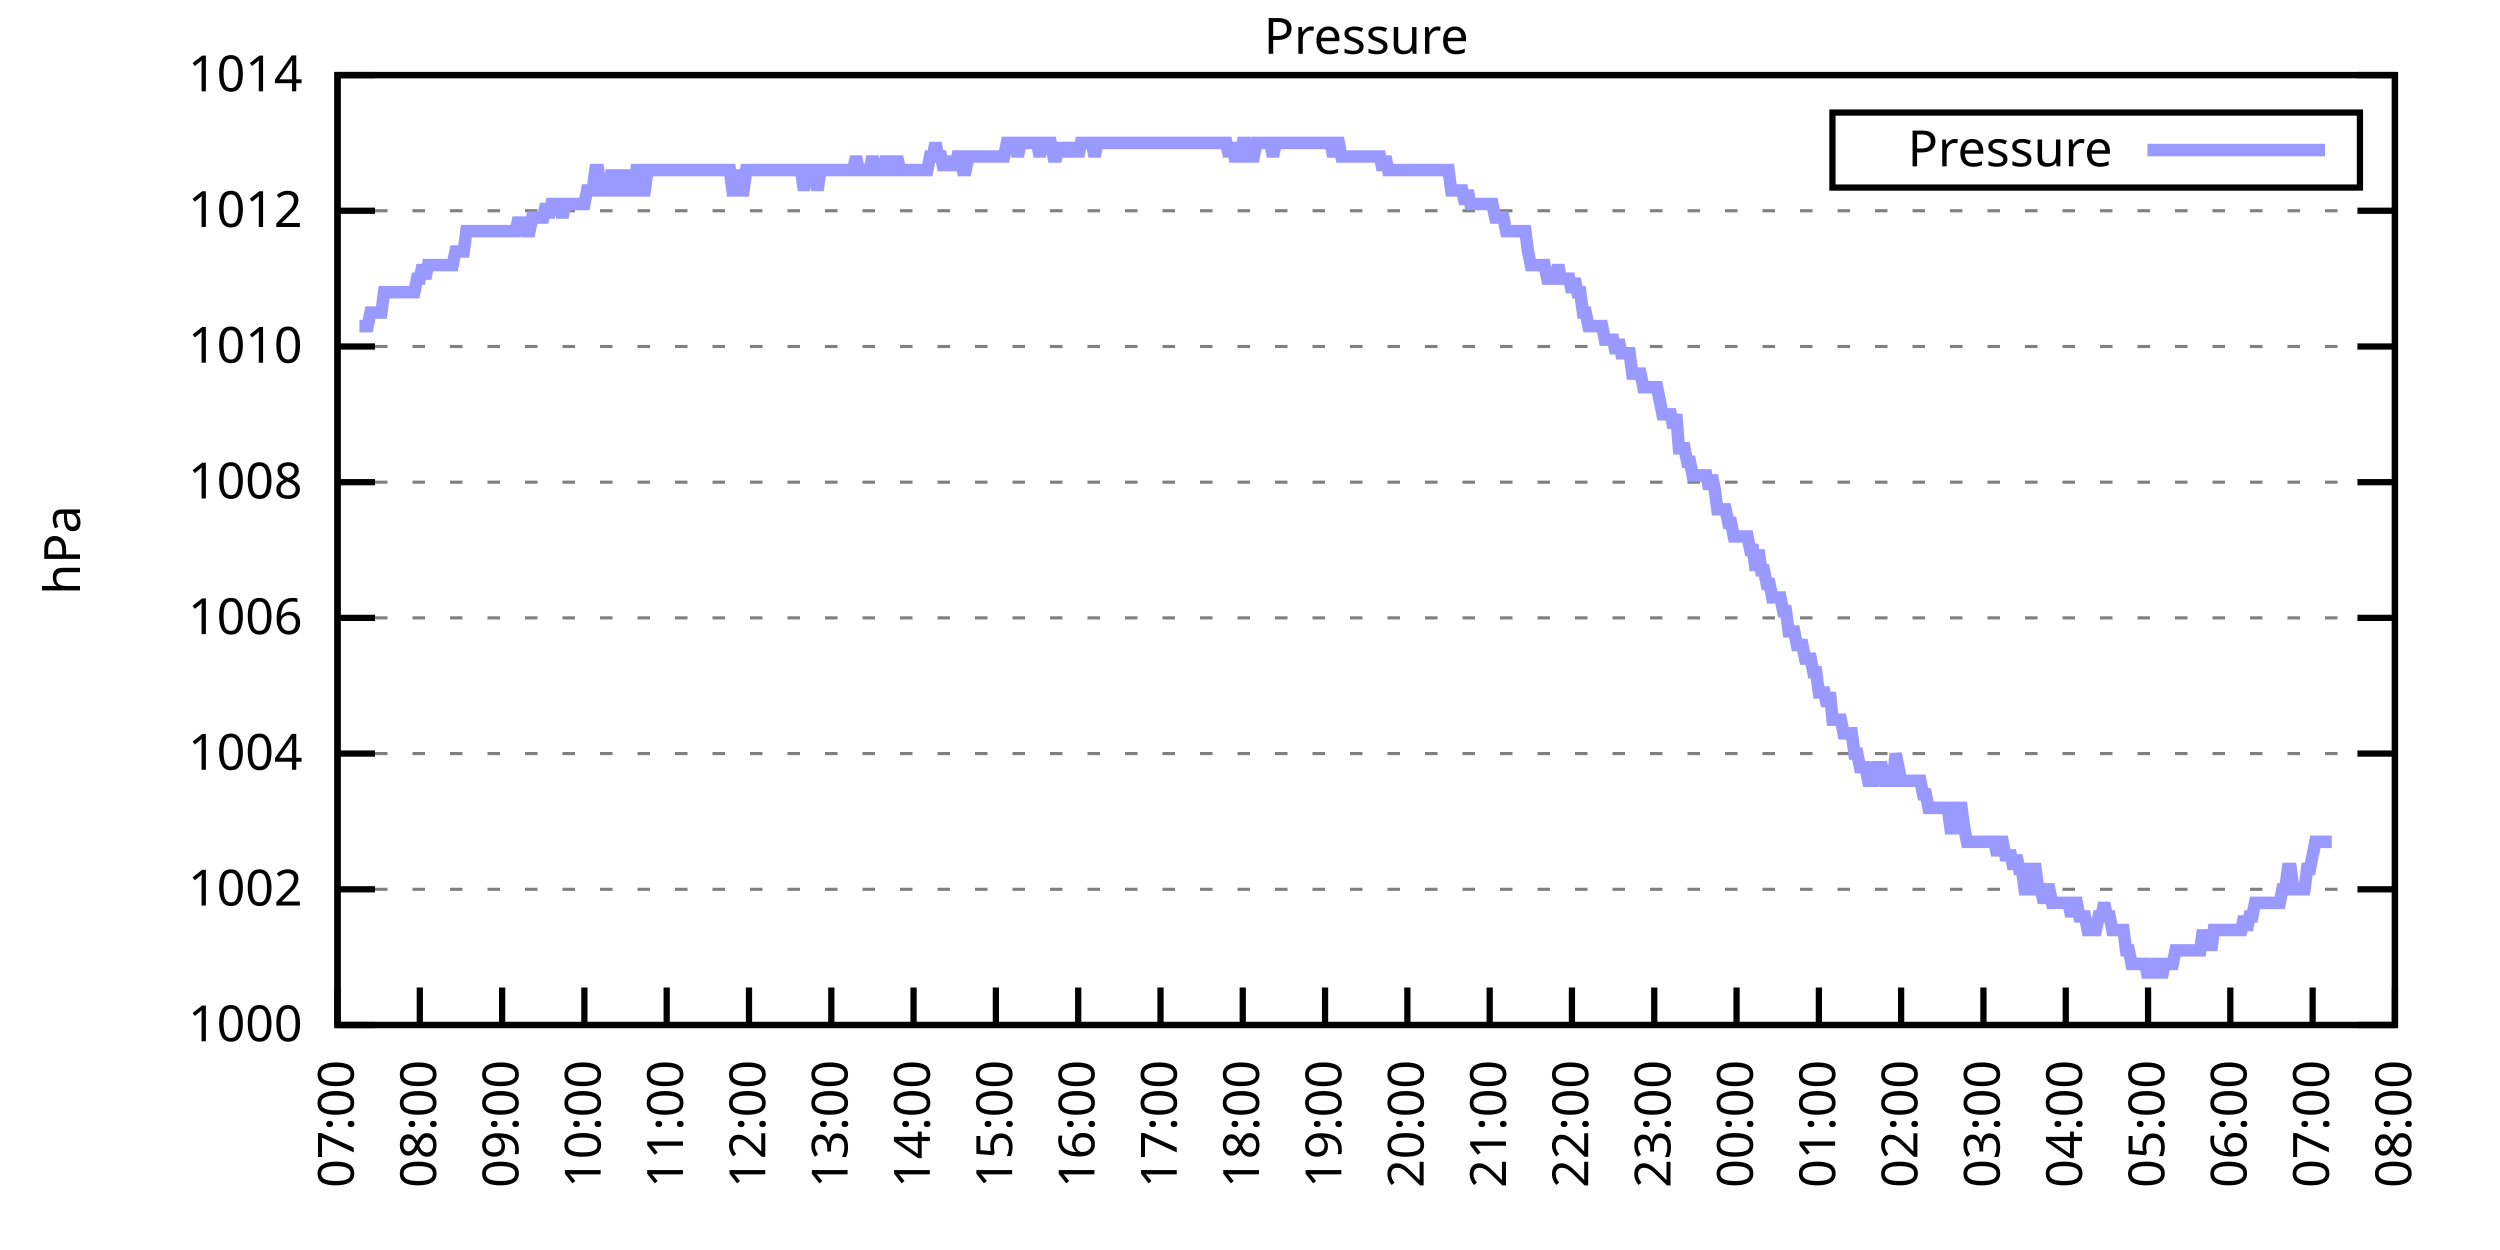
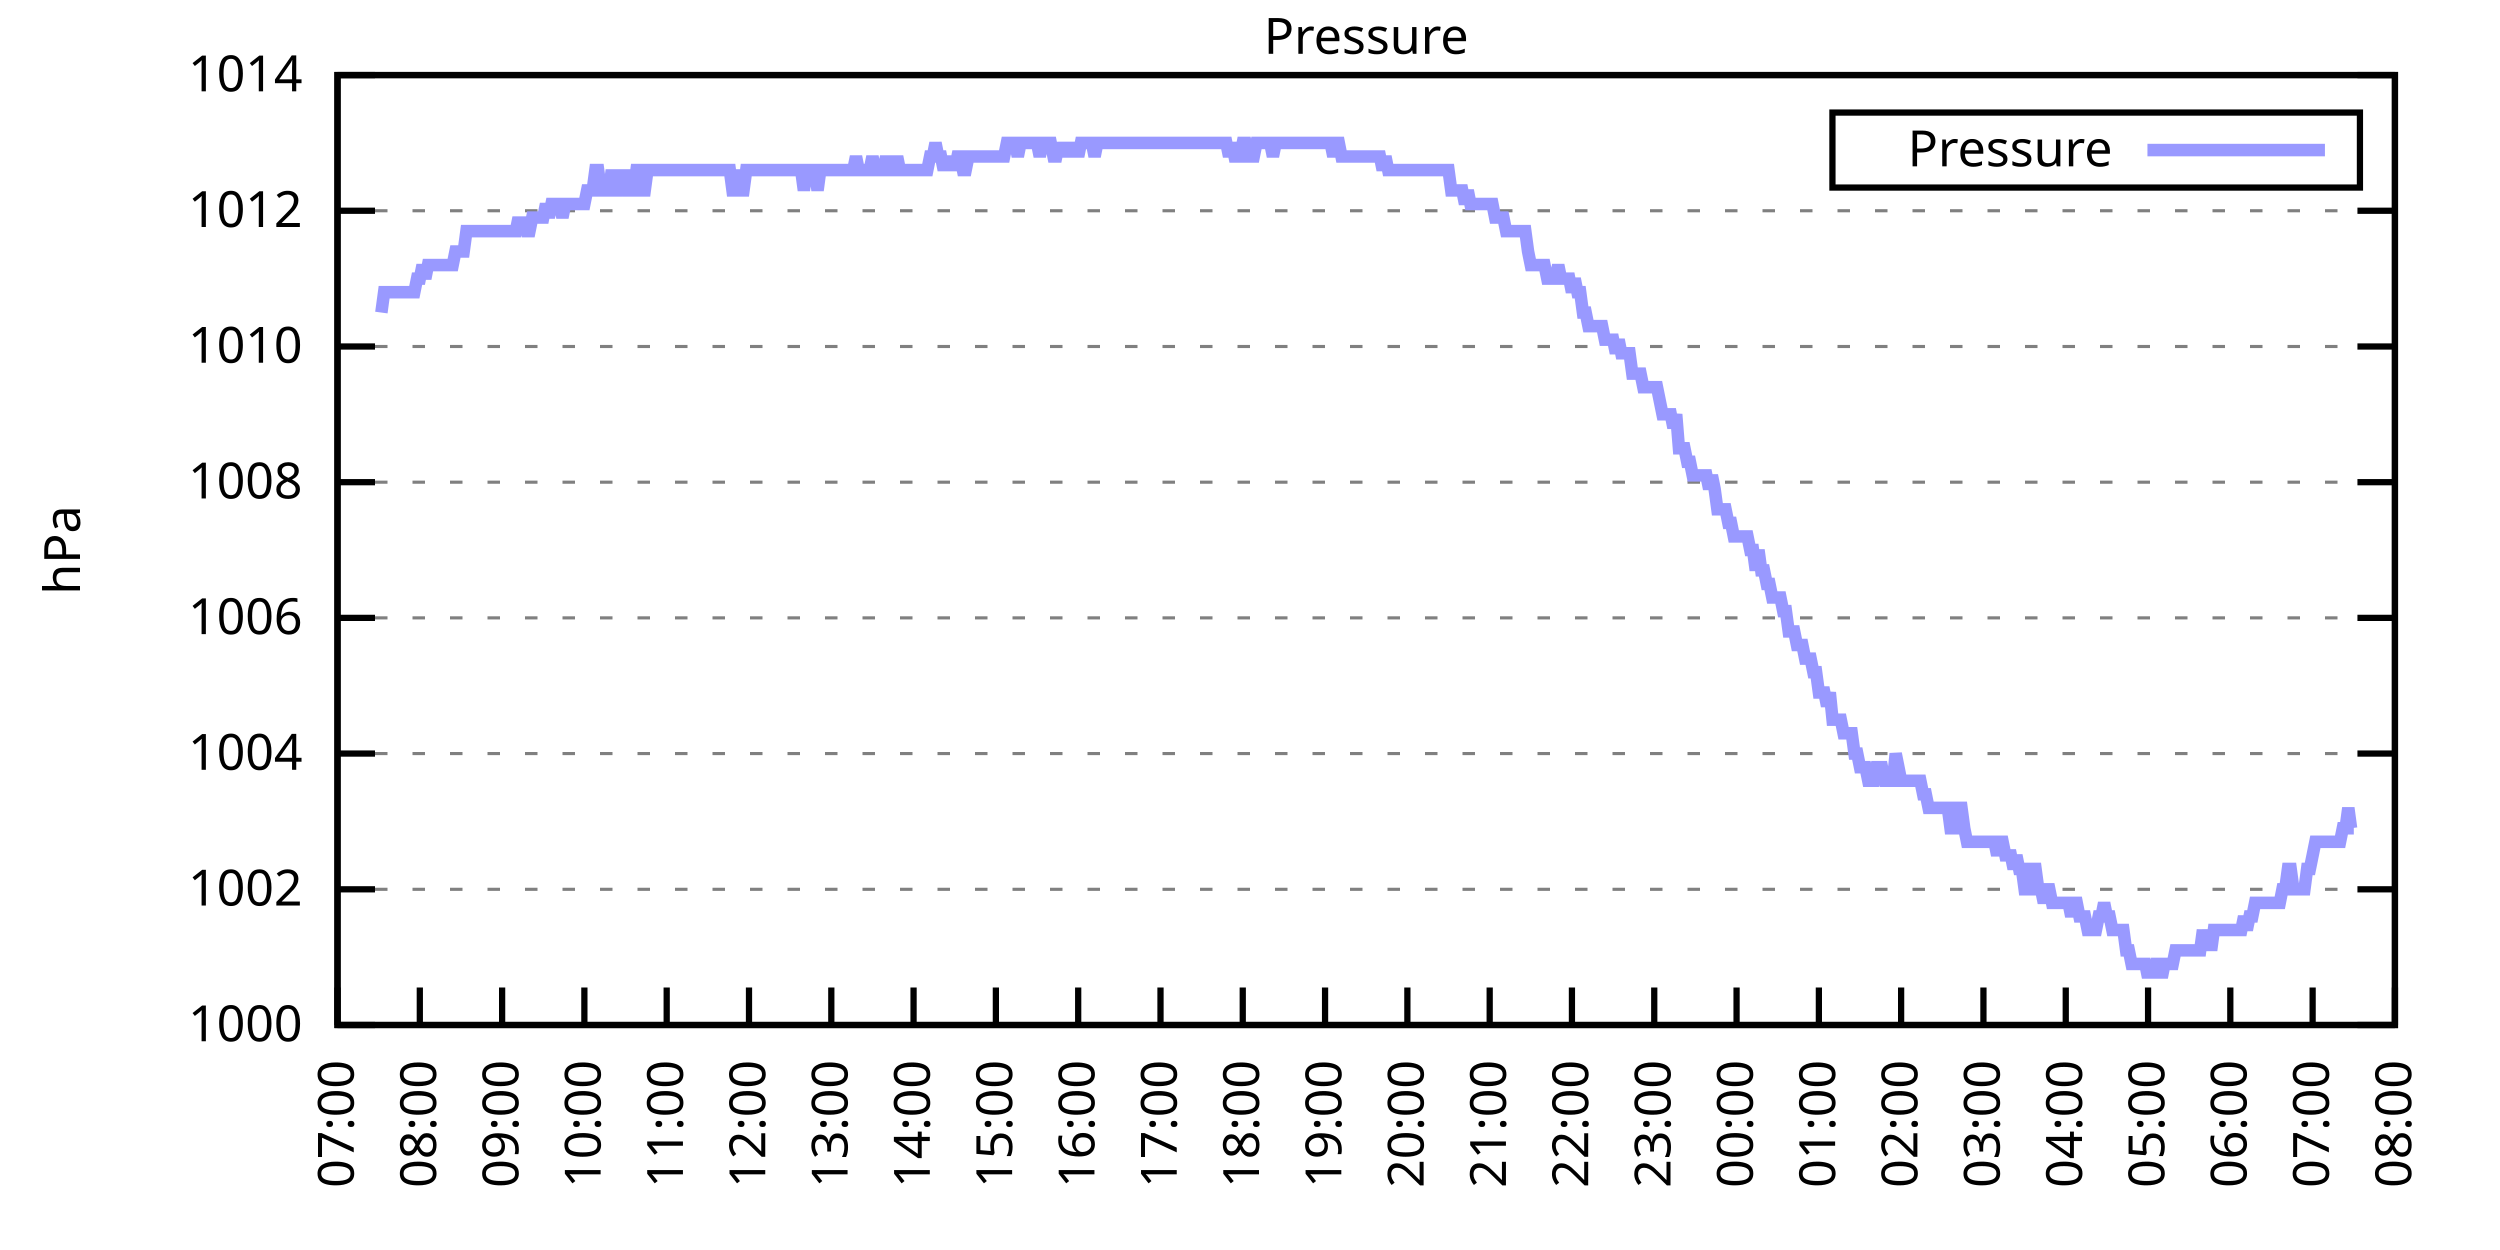
<svg xmlns="http://www.w3.org/2000/svg" xmlns:xlink="http://www.w3.org/1999/xlink" width="400" height="200" viewBox="0 0 400 200">
  <g id="gnuplot_canvas">
    <rect x="0" y="0" width="400" height="200" fill="none" />
    <defs>
      <circle id="gpDot" r="0.5" stroke-width="0.5" stroke="currentColor" />
      <path id="gpPt0" stroke-width="0.333" stroke="currentColor" d="M-1,0 h2 M0,-1 v2" />
      <path id="gpPt1" stroke-width="0.333" stroke="currentColor" d="M-1,-1 L1,1 M1,-1 L-1,1" />
      <path id="gpPt2" stroke-width="0.333" stroke="currentColor" d="M-1,0 L1,0 M0,-1 L0,1 M-1,-1 L1,1 M-1,1 L1,-1" />
      <rect id="gpPt3" stroke-width="0.333" stroke="currentColor" x="-1" y="-1" width="2" height="2" />
      <rect id="gpPt4" stroke-width="0.333" stroke="currentColor" fill="currentColor" x="-1" y="-1" width="2" height="2" />
      <circle id="gpPt5" stroke-width="0.333" stroke="currentColor" cx="0" cy="0" r="1" />
      <use xlink:href="#gpPt5" id="gpPt6" fill="currentColor" stroke="none" />
      <path id="gpPt7" stroke-width="0.333" stroke="currentColor" d="M0,-1.33 L-1.33,0.67 L1.33,0.67 z" />
      <use xlink:href="#gpPt7" id="gpPt8" fill="currentColor" stroke="none" />
      <use xlink:href="#gpPt7" id="gpPt9" stroke="currentColor" transform="rotate(180)" />
      <use xlink:href="#gpPt9" id="gpPt10" fill="currentColor" stroke="none" />
      <use xlink:href="#gpPt3" id="gpPt11" stroke="currentColor" transform="rotate(45)" />
      <use xlink:href="#gpPt11" id="gpPt12" fill="currentColor" stroke="none" />
      <path id="gpPt13" stroke-width="0.333" stroke="currentColor" d="M0,1.330 L1.265,0.411 L0.782,-1.067 L-0.782,-1.076 L-1.265,0.411 z" />
      <use xlink:href="#gpPt13" id="gpPt14" fill="currentColor" stroke="none" />
      <filter id="textbox" filterUnits="objectBoundingBox" x="0" y="0" height="1" width="1">
        <feFlood flood-color="white" flood-opacity="1" result="bgnd" />
        <feComposite in="SourceGraphic" in2="bgnd" operator="atop" />
      </filter>
      <filter id="greybox" filterUnits="objectBoundingBox" x="0" y="0" height="1" width="1">
        <feFlood flood-color="lightgrey" flood-opacity="1" result="grey" />
        <feComposite in="SourceGraphic" in2="grey" operator="atop" />
      </filter>
    </defs>
    <g fill="none" color="white" stroke="currentColor" stroke-width="1.00" stroke-linecap="butt" stroke-linejoin="miter">
</g>
    <g fill="none" color="black" stroke="currentColor" stroke-width="1.00" stroke-linecap="butt" stroke-linejoin="miter">
      <g stroke="none" shape-rendering="crispEdges">
        <polygon fill="rgb(255, 255, 255)" points="54.00,164.00 383.18,164.00 383.18,12.02 54.00,12.02 " />
      </g>
    </g>
    <g fill="none" color="black" stroke="currentColor" stroke-width="1.00" stroke-linecap="butt" stroke-linejoin="miter">
</g>
    <g fill="none" color="black" stroke="black" stroke-width="0.50" stroke-linecap="butt" stroke-linejoin="miter">
</g>
    <g fill="none" color="gray" stroke="currentColor" stroke-width="0.50" stroke-linecap="butt" stroke-linejoin="miter">
      <path stroke="gray" stroke-dasharray="2,4" class="gridline" d="M54.00,164.00 L383.19,164.00  " />
    </g>
    <g fill="none" color="gray" stroke="gray" stroke-width="1.00" stroke-linecap="butt" stroke-linejoin="miter">
</g>
    <g fill="none" color="black" stroke="currentColor" stroke-width="1.00" stroke-linecap="butt" stroke-linejoin="miter">
      <path stroke="black" d="M54.00,164.00 L60.00,164.00 M383.19,164.00 L377.19,164.00  " />
      <g transform="translate(48.40,166.60)" stroke="none" fill="black" font-family="Sans" font-size="8.00" text-anchor="end">
        <text>
          <tspan font-family="Sans"> 1000</tspan>
        </text>
      </g>
    </g>
    <g fill="none" color="black" stroke="currentColor" stroke-width="1.00" stroke-linecap="butt" stroke-linejoin="miter">
</g>
    <g fill="none" color="black" stroke="black" stroke-width="0.50" stroke-linecap="butt" stroke-linejoin="miter">
</g>
    <g fill="none" color="gray" stroke="currentColor" stroke-width="0.50" stroke-linecap="butt" stroke-linejoin="miter">
      <path stroke="gray" stroke-dasharray="2,4" class="gridline" d="M54.00,142.29 L383.19,142.29  " />
    </g>
    <g fill="none" color="gray" stroke="gray" stroke-width="1.00" stroke-linecap="butt" stroke-linejoin="miter">
</g>
    <g fill="none" color="black" stroke="currentColor" stroke-width="1.00" stroke-linecap="butt" stroke-linejoin="miter">
      <path stroke="black" d="M54.00,142.29 L60.00,142.29 M383.19,142.29 L377.19,142.29  " />
      <g transform="translate(48.40,144.89)" stroke="none" fill="black" font-family="Sans" font-size="8.00" text-anchor="end">
        <text>
          <tspan font-family="Sans"> 1002</tspan>
        </text>
      </g>
    </g>
    <g fill="none" color="black" stroke="currentColor" stroke-width="1.00" stroke-linecap="butt" stroke-linejoin="miter">
</g>
    <g fill="none" color="black" stroke="black" stroke-width="0.50" stroke-linecap="butt" stroke-linejoin="miter">
</g>
    <g fill="none" color="gray" stroke="currentColor" stroke-width="0.50" stroke-linecap="butt" stroke-linejoin="miter">
      <path stroke="gray" stroke-dasharray="2,4" class="gridline" d="M54.00,120.57 L383.19,120.57  " />
    </g>
    <g fill="none" color="gray" stroke="gray" stroke-width="1.00" stroke-linecap="butt" stroke-linejoin="miter">
</g>
    <g fill="none" color="black" stroke="currentColor" stroke-width="1.00" stroke-linecap="butt" stroke-linejoin="miter">
      <path stroke="black" d="M54.00,120.57 L60.00,120.57 M383.19,120.57 L377.19,120.57  " />
      <g transform="translate(48.40,123.17)" stroke="none" fill="black" font-family="Sans" font-size="8.00" text-anchor="end">
        <text>
          <tspan font-family="Sans"> 1004</tspan>
        </text>
      </g>
    </g>
    <g fill="none" color="black" stroke="currentColor" stroke-width="1.00" stroke-linecap="butt" stroke-linejoin="miter">
</g>
    <g fill="none" color="black" stroke="black" stroke-width="0.50" stroke-linecap="butt" stroke-linejoin="miter">
</g>
    <g fill="none" color="gray" stroke="currentColor" stroke-width="0.50" stroke-linecap="butt" stroke-linejoin="miter">
      <path stroke="gray" stroke-dasharray="2,4" class="gridline" d="M54.00,98.86 L383.19,98.86  " />
    </g>
    <g fill="none" color="gray" stroke="gray" stroke-width="1.00" stroke-linecap="butt" stroke-linejoin="miter">
</g>
    <g fill="none" color="black" stroke="currentColor" stroke-width="1.00" stroke-linecap="butt" stroke-linejoin="miter">
      <path stroke="black" d="M54.00,98.86 L60.00,98.86 M383.19,98.86 L377.19,98.86  " />
      <g transform="translate(48.40,101.46)" stroke="none" fill="black" font-family="Sans" font-size="8.00" text-anchor="end">
        <text>
          <tspan font-family="Sans"> 1006</tspan>
        </text>
      </g>
    </g>
    <g fill="none" color="black" stroke="currentColor" stroke-width="1.00" stroke-linecap="butt" stroke-linejoin="miter">
</g>
    <g fill="none" color="black" stroke="black" stroke-width="0.50" stroke-linecap="butt" stroke-linejoin="miter">
</g>
    <g fill="none" color="gray" stroke="currentColor" stroke-width="0.50" stroke-linecap="butt" stroke-linejoin="miter">
      <path stroke="gray" stroke-dasharray="2,4" class="gridline" d="M54.00,77.15 L383.19,77.15  " />
    </g>
    <g fill="none" color="gray" stroke="gray" stroke-width="1.00" stroke-linecap="butt" stroke-linejoin="miter">
</g>
    <g fill="none" color="black" stroke="currentColor" stroke-width="1.00" stroke-linecap="butt" stroke-linejoin="miter">
      <path stroke="black" d="M54.00,77.15 L60.00,77.15 M383.19,77.15 L377.19,77.15  " />
      <g transform="translate(48.40,79.75)" stroke="none" fill="black" font-family="Sans" font-size="8.00" text-anchor="end">
        <text>
          <tspan font-family="Sans"> 1008</tspan>
        </text>
      </g>
    </g>
    <g fill="none" color="black" stroke="currentColor" stroke-width="1.00" stroke-linecap="butt" stroke-linejoin="miter">
</g>
    <g fill="none" color="black" stroke="black" stroke-width="0.50" stroke-linecap="butt" stroke-linejoin="miter">
</g>
    <g fill="none" color="gray" stroke="currentColor" stroke-width="0.50" stroke-linecap="butt" stroke-linejoin="miter">
      <path stroke="gray" stroke-dasharray="2,4" class="gridline" d="M54.00,55.44 L383.19,55.44  " />
    </g>
    <g fill="none" color="gray" stroke="gray" stroke-width="1.00" stroke-linecap="butt" stroke-linejoin="miter">
</g>
    <g fill="none" color="black" stroke="currentColor" stroke-width="1.00" stroke-linecap="butt" stroke-linejoin="miter">
      <path stroke="black" d="M54.00,55.44 L60.00,55.44 M383.19,55.44 L377.19,55.44  " />
      <g transform="translate(48.40,58.04)" stroke="none" fill="black" font-family="Sans" font-size="8.00" text-anchor="end">
        <text>
          <tspan font-family="Sans"> 1010</tspan>
        </text>
      </g>
    </g>
    <g fill="none" color="black" stroke="currentColor" stroke-width="1.00" stroke-linecap="butt" stroke-linejoin="miter">
</g>
    <g fill="none" color="black" stroke="black" stroke-width="0.50" stroke-linecap="butt" stroke-linejoin="miter">
</g>
    <g fill="none" color="gray" stroke="currentColor" stroke-width="0.50" stroke-linecap="butt" stroke-linejoin="miter">
      <path stroke="gray" stroke-dasharray="2,4" class="gridline" d="M54.00,33.72 L383.19,33.72  " />
    </g>
    <g fill="none" color="gray" stroke="gray" stroke-width="1.00" stroke-linecap="butt" stroke-linejoin="miter">
</g>
    <g fill="none" color="black" stroke="currentColor" stroke-width="1.00" stroke-linecap="butt" stroke-linejoin="miter">
      <path stroke="black" d="M54.00,33.72 L60.00,33.72 M383.19,33.72 L377.19,33.72  " />
      <g transform="translate(48.40,36.32)" stroke="none" fill="black" font-family="Sans" font-size="8.00" text-anchor="end">
        <text>
          <tspan font-family="Sans"> 1012</tspan>
        </text>
      </g>
    </g>
    <g fill="none" color="black" stroke="currentColor" stroke-width="1.00" stroke-linecap="butt" stroke-linejoin="miter">
</g>
    <g fill="none" color="black" stroke="black" stroke-width="0.50" stroke-linecap="butt" stroke-linejoin="miter">
</g>
    <g fill="none" color="gray" stroke="currentColor" stroke-width="0.50" stroke-linecap="butt" stroke-linejoin="miter">
      <path stroke="gray" stroke-dasharray="2,4" class="gridline" d="M54.00,12.01 L383.19,12.01  " />
    </g>
    <g fill="none" color="gray" stroke="gray" stroke-width="1.00" stroke-linecap="butt" stroke-linejoin="miter">
</g>
    <g fill="none" color="black" stroke="currentColor" stroke-width="1.00" stroke-linecap="butt" stroke-linejoin="miter">
      <path stroke="black" d="M54.00,12.01 L60.00,12.01 M383.19,12.01 L377.19,12.01  " />
      <g transform="translate(48.40,14.61)" stroke="none" fill="black" font-family="Sans" font-size="8.00" text-anchor="end">
        <text>
          <tspan font-family="Sans"> 1014</tspan>
        </text>
      </g>
    </g>
    <g fill="none" color="black" stroke="currentColor" stroke-width="1.00" stroke-linecap="butt" stroke-linejoin="miter">
      <path stroke="black" d="M54.00,164.00 L54.00,158.00  " />
      <g transform="translate(56.60,169.60) rotate(270.00)" stroke="none" fill="black" font-family="Sans" font-size="8.00" text-anchor="end">
        <text>
          <tspan font-family="Sans">07:00</tspan>
        </text>
      </g>
    </g>
    <g fill="none" color="black" stroke="currentColor" stroke-width="1.00" stroke-linecap="butt" stroke-linejoin="miter">
      <path stroke="black" d="M67.17,164.00 L67.17,158.00  " />
      <g transform="translate(69.77,169.60) rotate(270.00)" stroke="none" fill="black" font-family="Sans" font-size="8.00" text-anchor="end">
        <text>
          <tspan font-family="Sans">08:00</tspan>
        </text>
      </g>
    </g>
    <g fill="none" color="black" stroke="currentColor" stroke-width="1.00" stroke-linecap="butt" stroke-linejoin="miter">
      <path stroke="black" d="M80.34,164.00 L80.34,158.00  " />
      <g transform="translate(82.94,169.60) rotate(270.00)" stroke="none" fill="black" font-family="Sans" font-size="8.00" text-anchor="end">
        <text>
          <tspan font-family="Sans">09:00</tspan>
        </text>
      </g>
    </g>
    <g fill="none" color="black" stroke="currentColor" stroke-width="1.00" stroke-linecap="butt" stroke-linejoin="miter">
      <path stroke="black" d="M93.50,164.00 L93.50,158.00  " />
      <g transform="translate(96.10,169.60) rotate(270.00)" stroke="none" fill="black" font-family="Sans" font-size="8.00" text-anchor="end">
        <text>
          <tspan font-family="Sans">10:00</tspan>
        </text>
      </g>
    </g>
    <g fill="none" color="black" stroke="currentColor" stroke-width="1.00" stroke-linecap="butt" stroke-linejoin="miter">
      <path stroke="black" d="M106.67,164.00 L106.67,158.00  " />
      <g transform="translate(109.27,169.60) rotate(270.00)" stroke="none" fill="black" font-family="Sans" font-size="8.00" text-anchor="end">
        <text>
          <tspan font-family="Sans">11:00</tspan>
        </text>
      </g>
    </g>
    <g fill="none" color="black" stroke="currentColor" stroke-width="1.00" stroke-linecap="butt" stroke-linejoin="miter">
      <path stroke="black" d="M119.84,164.00 L119.84,158.00  " />
      <g transform="translate(122.44,169.60) rotate(270.00)" stroke="none" fill="black" font-family="Sans" font-size="8.00" text-anchor="end">
        <text>
          <tspan font-family="Sans">12:00</tspan>
        </text>
      </g>
    </g>
    <g fill="none" color="black" stroke="currentColor" stroke-width="1.00" stroke-linecap="butt" stroke-linejoin="miter">
      <path stroke="black" d="M133.01,164.00 L133.01,158.00  " />
      <g transform="translate(135.61,169.60) rotate(270.00)" stroke="none" fill="black" font-family="Sans" font-size="8.00" text-anchor="end">
        <text>
          <tspan font-family="Sans">13:00</tspan>
        </text>
      </g>
    </g>
    <g fill="none" color="black" stroke="currentColor" stroke-width="1.00" stroke-linecap="butt" stroke-linejoin="miter">
      <path stroke="black" d="M146.17,164.00 L146.17,158.00  " />
      <g transform="translate(148.77,169.60) rotate(270.00)" stroke="none" fill="black" font-family="Sans" font-size="8.00" text-anchor="end">
        <text>
          <tspan font-family="Sans">14:00</tspan>
        </text>
      </g>
    </g>
    <g fill="none" color="black" stroke="currentColor" stroke-width="1.00" stroke-linecap="butt" stroke-linejoin="miter">
      <path stroke="black" d="M159.34,164.00 L159.34,158.00  " />
      <g transform="translate(161.94,169.60) rotate(270.00)" stroke="none" fill="black" font-family="Sans" font-size="8.00" text-anchor="end">
        <text>
          <tspan font-family="Sans">15:00</tspan>
        </text>
      </g>
    </g>
    <g fill="none" color="black" stroke="currentColor" stroke-width="1.00" stroke-linecap="butt" stroke-linejoin="miter">
      <path stroke="black" d="M172.51,164.00 L172.51,158.00  " />
      <g transform="translate(175.11,169.60) rotate(270.00)" stroke="none" fill="black" font-family="Sans" font-size="8.00" text-anchor="end">
        <text>
          <tspan font-family="Sans">16:00</tspan>
        </text>
      </g>
    </g>
    <g fill="none" color="black" stroke="currentColor" stroke-width="1.00" stroke-linecap="butt" stroke-linejoin="miter">
      <path stroke="black" d="M185.68,164.00 L185.68,158.00  " />
      <g transform="translate(188.28,169.60) rotate(270.00)" stroke="none" fill="black" font-family="Sans" font-size="8.00" text-anchor="end">
        <text>
          <tspan font-family="Sans">17:00</tspan>
        </text>
      </g>
    </g>
    <g fill="none" color="black" stroke="currentColor" stroke-width="1.00" stroke-linecap="butt" stroke-linejoin="miter">
      <path stroke="black" d="M198.84,164.00 L198.84,158.00  " />
      <g transform="translate(201.44,169.60) rotate(270.00)" stroke="none" fill="black" font-family="Sans" font-size="8.00" text-anchor="end">
        <text>
          <tspan font-family="Sans">18:00</tspan>
        </text>
      </g>
    </g>
    <g fill="none" color="black" stroke="currentColor" stroke-width="1.00" stroke-linecap="butt" stroke-linejoin="miter">
      <path stroke="black" d="M212.01,164.00 L212.01,158.00  " />
      <g transform="translate(214.61,169.60) rotate(270.00)" stroke="none" fill="black" font-family="Sans" font-size="8.00" text-anchor="end">
        <text>
          <tspan font-family="Sans">19:00</tspan>
        </text>
      </g>
    </g>
    <g fill="none" color="black" stroke="currentColor" stroke-width="1.00" stroke-linecap="butt" stroke-linejoin="miter">
      <path stroke="black" d="M225.18,164.00 L225.18,158.00  " />
      <g transform="translate(227.78,169.60) rotate(270.00)" stroke="none" fill="black" font-family="Sans" font-size="8.00" text-anchor="end">
        <text>
          <tspan font-family="Sans">20:00</tspan>
        </text>
      </g>
    </g>
    <g fill="none" color="black" stroke="currentColor" stroke-width="1.00" stroke-linecap="butt" stroke-linejoin="miter">
      <path stroke="black" d="M238.35,164.00 L238.35,158.00  " />
      <g transform="translate(240.95,169.60) rotate(270.00)" stroke="none" fill="black" font-family="Sans" font-size="8.00" text-anchor="end">
        <text>
          <tspan font-family="Sans">21:00</tspan>
        </text>
      </g>
    </g>
    <g fill="none" color="black" stroke="currentColor" stroke-width="1.00" stroke-linecap="butt" stroke-linejoin="miter">
      <path stroke="black" d="M251.51,164.00 L251.51,158.00  " />
      <g transform="translate(254.11,169.60) rotate(270.00)" stroke="none" fill="black" font-family="Sans" font-size="8.00" text-anchor="end">
        <text>
          <tspan font-family="Sans">22:00</tspan>
        </text>
      </g>
    </g>
    <g fill="none" color="black" stroke="currentColor" stroke-width="1.00" stroke-linecap="butt" stroke-linejoin="miter">
      <path stroke="black" d="M264.68,164.00 L264.68,158.00  " />
      <g transform="translate(267.28,169.60) rotate(270.00)" stroke="none" fill="black" font-family="Sans" font-size="8.00" text-anchor="end">
        <text>
          <tspan font-family="Sans">23:00</tspan>
        </text>
      </g>
    </g>
    <g fill="none" color="black" stroke="currentColor" stroke-width="1.00" stroke-linecap="butt" stroke-linejoin="miter">
      <path stroke="black" d="M277.85,164.00 L277.85,158.00  " />
      <g transform="translate(280.45,169.60) rotate(270.00)" stroke="none" fill="black" font-family="Sans" font-size="8.00" text-anchor="end">
        <text>
          <tspan font-family="Sans">00:00</tspan>
        </text>
      </g>
    </g>
    <g fill="none" color="black" stroke="currentColor" stroke-width="1.00" stroke-linecap="butt" stroke-linejoin="miter">
      <path stroke="black" d="M291.02,164.00 L291.02,158.00  " />
      <g transform="translate(293.62,169.60) rotate(270.00)" stroke="none" fill="black" font-family="Sans" font-size="8.00" text-anchor="end">
        <text>
          <tspan font-family="Sans">01:00</tspan>
        </text>
      </g>
    </g>
    <g fill="none" color="black" stroke="currentColor" stroke-width="1.00" stroke-linecap="butt" stroke-linejoin="miter">
      <path stroke="black" d="M304.18,164.00 L304.18,158.00  " />
      <g transform="translate(306.78,169.60) rotate(270.00)" stroke="none" fill="black" font-family="Sans" font-size="8.00" text-anchor="end">
        <text>
          <tspan font-family="Sans">02:00</tspan>
        </text>
      </g>
    </g>
    <g fill="none" color="black" stroke="currentColor" stroke-width="1.00" stroke-linecap="butt" stroke-linejoin="miter">
      <path stroke="black" d="M317.35,164.00 L317.35,158.00  " />
      <g transform="translate(319.95,169.60) rotate(270.00)" stroke="none" fill="black" font-family="Sans" font-size="8.00" text-anchor="end">
        <text>
          <tspan font-family="Sans">03:00</tspan>
        </text>
      </g>
    </g>
    <g fill="none" color="black" stroke="currentColor" stroke-width="1.00" stroke-linecap="butt" stroke-linejoin="miter">
      <path stroke="black" d="M330.52,164.00 L330.52,158.00  " />
      <g transform="translate(333.12,169.60) rotate(270.00)" stroke="none" fill="black" font-family="Sans" font-size="8.00" text-anchor="end">
        <text>
          <tspan font-family="Sans">04:00</tspan>
        </text>
      </g>
    </g>
    <g fill="none" color="black" stroke="currentColor" stroke-width="1.00" stroke-linecap="butt" stroke-linejoin="miter">
      <path stroke="black" d="M343.69,164.00 L343.69,158.00  " />
      <g transform="translate(346.29,169.60) rotate(270.00)" stroke="none" fill="black" font-family="Sans" font-size="8.00" text-anchor="end">
        <text>
          <tspan font-family="Sans">05:00</tspan>
        </text>
      </g>
    </g>
    <g fill="none" color="black" stroke="currentColor" stroke-width="1.00" stroke-linecap="butt" stroke-linejoin="miter">
      <path stroke="black" d="M356.85,164.00 L356.85,158.00  " />
      <g transform="translate(359.45,169.60) rotate(270.00)" stroke="none" fill="black" font-family="Sans" font-size="8.00" text-anchor="end">
        <text>
          <tspan font-family="Sans">06:00</tspan>
        </text>
      </g>
    </g>
    <g fill="none" color="black" stroke="currentColor" stroke-width="1.00" stroke-linecap="butt" stroke-linejoin="miter">
      <path stroke="black" d="M370.02,164.00 L370.02,158.00  " />
      <g transform="translate(372.62,169.60) rotate(270.00)" stroke="none" fill="black" font-family="Sans" font-size="8.00" text-anchor="end">
        <text>
          <tspan font-family="Sans">07:00</tspan>
        </text>
      </g>
    </g>
    <g fill="none" color="black" stroke="currentColor" stroke-width="1.00" stroke-linecap="butt" stroke-linejoin="miter">
      <path stroke="black" d="M383.19,164.00 L383.19,158.00  " />
      <g transform="translate(385.79,169.60) rotate(270.00)" stroke="none" fill="black" font-family="Sans" font-size="8.00" text-anchor="end">
        <text>
          <tspan font-family="Sans">08:00</tspan>
        </text>
      </g>
    </g>
    <g fill="none" color="black" stroke="currentColor" stroke-width="1.00" stroke-linecap="butt" stroke-linejoin="miter">
</g>
    <g fill="none" color="black" stroke="currentColor" stroke-width="1.00" stroke-linecap="butt" stroke-linejoin="miter">
      <path stroke="black" d="M54.00,12.01 L54.00,164.00 L383.19,164.00 L383.19,12.01 L54.00,12.01 Z  " />
    </g>
    <g fill="none" color="black" stroke="currentColor" stroke-width="1.00" stroke-linecap="butt" stroke-linejoin="miter">
</g>
    <g fill="none" color="black" stroke="currentColor" stroke-width="1.00" stroke-linecap="butt" stroke-linejoin="miter">
      <path stroke="black" d="M293.19,30.01 L293.19,18.01 L377.59,18.01 L377.59,30.01 L293.19,30.01 Z  " />
    </g>
    <g id="Pressure_plot_1">
      <g fill="none" color="white" stroke="black" stroke-width="2.00" stroke-linecap="butt" stroke-linejoin="miter">
</g>
      <g fill="none" color="black" stroke="currentColor" stroke-width="2.00" stroke-linecap="butt" stroke-linejoin="miter">
        <g transform="translate(337.99,26.61)" stroke="none" fill="black" font-family="Sans" font-size="8.00" text-anchor="end">
          <text>
            <tspan font-family="Sans">Pressure</tspan>
          </text>
        </g>
      </g>
      <g fill="none" color="black" stroke="currentColor" stroke-width="2.00" stroke-linecap="butt" stroke-linejoin="miter">
-         <path stroke="rgb(153, 153, 255)" d="M343.59,24.01 L371.99,24.01 M57.51,52.18 L57.95,52.18 L58.39,52.18 L58.83,52.18 L59.27,50.01 L59.71,50.01   L60.14,50.01 L60.58,50.01 L61.02,50.01 L61.46,46.75 L61.90,46.75 L62.34,46.75 L62.78,46.75 L63.22,46.75   L63.66,46.75 L64.10,46.75 L64.53,46.75 L64.97,46.75 L65.41,46.75 L65.85,46.75 L66.29,46.75 L66.73,44.58   L67.17,44.58 L67.61,42.41 L68.05,44.58 L68.48,42.41 L68.92,42.41 L69.36,42.41 L69.80,42.41 L70.24,42.41   L70.68,42.41 L71.12,42.41 L71.56,42.41 L72.00,42.41 L72.43,42.41 L72.87,40.24 L73.31,40.24 L73.75,40.24   L74.19,40.24 L74.63,36.98 L75.07,36.98 L75.51,36.98 L75.95,36.98 L76.38,36.98 L76.82,36.98 L77.26,36.98   L77.70,36.98 L78.14,36.98 L78.58,36.98 L79.02,36.98 L79.46,36.98 L79.90,36.98 L80.34,36.98 L80.77,36.98   L81.21,36.98 L81.65,36.98 L82.09,36.98 L82.53,36.98 L82.97,34.81 L83.41,36.98 L83.85,34.81 L84.29,36.98   L84.72,36.98 L85.16,34.81 L85.60,34.81 L86.04,34.81 L86.48,34.81 L86.92,34.81 L87.36,32.64 L87.80,34.81   L88.24,32.64 L88.67,32.64 L89.11,32.64 L89.55,32.64 L89.99,34.81 L90.43,32.64 L90.87,32.64 L91.31,32.64   L91.75,32.64 L92.19,32.64 L92.62,32.64 L93.06,32.64 L93.50,32.64 L93.94,30.47 L94.38,30.47 L94.82,30.47   L95.26,27.21 L95.70,27.21 L96.14,30.47 L96.58,30.47 L97.01,30.47 L97.45,30.47 L97.89,27.21 L98.33,30.47   L98.77,30.47 L99.21,27.21 L99.65,30.47 L100.09,27.21 L100.53,30.47 L100.96,30.47 L101.40,30.47 L101.84,27.21   L102.28,27.21 L102.72,30.47 L103.16,30.47 L103.60,27.21 L104.04,27.21 L104.48,27.21 L104.91,27.21 L105.35,27.21   L105.79,27.21 L106.23,27.21 L106.67,27.21 L107.11,27.21 L107.55,27.21 L107.99,27.21 L108.43,27.21 L108.87,27.21   L109.30,27.21 L109.74,27.21 L110.18,27.21 L110.62,27.21 L111.06,27.21 L111.50,27.21 L111.94,27.21 L112.38,27.21   L112.82,27.21 L113.25,27.21 L113.69,27.21 L114.13,27.21 L114.57,27.21 L115.01,27.21 L115.45,27.21 L115.89,27.21   L116.33,27.21 L116.77,27.21 L117.20,30.47 L117.64,30.47 L118.08,27.21 L118.52,30.47 L118.96,30.47 L119.40,27.21   L119.84,27.21 L120.28,27.21 L120.72,27.21 L121.15,27.21 L121.59,27.21 L122.03,27.21 L122.47,27.21 L122.91,27.21   L123.35,27.21 L123.79,27.21 L124.23,27.21 L124.67,27.21 L125.11,27.21 L125.54,27.21 L125.98,27.21 L126.42,27.21   L126.86,27.21 L127.30,27.21 L127.74,27.21 L128.18,27.21 L128.62,30.47 L129.06,27.21 L129.49,27.21 L129.93,27.21   L130.37,27.21 L130.81,30.47 L131.25,27.21 L131.69,27.21 L132.13,27.21 L132.57,27.21 L133.01,27.21 L133.44,27.21   L133.88,27.21 L134.32,27.21 L134.76,27.21 L135.20,27.21 L135.64,27.21 L136.08,27.21 L136.52,27.21 L136.96,25.04   L137.39,27.21 L137.83,27.21 L138.27,27.21 L138.71,27.21 L139.15,27.21 L139.59,25.04 L140.03,27.21 L140.47,27.21   L140.91,27.21 L141.35,27.21 L141.78,25.04 L142.22,27.21 L142.66,27.21 L143.10,27.21 L143.54,25.04 L143.98,27.21   L144.42,27.21 L144.86,27.21 L145.30,27.21 L145.73,27.21 L146.17,27.21 L146.61,27.21 L147.05,27.21 L147.49,27.21   L147.93,27.21 L148.37,27.21 L148.81,25.04 L149.25,25.04 L149.68,22.87 L150.12,25.04 L150.56,25.04 L151.00,27.21   L151.44,25.04 L151.88,27.21 L152.32,25.04 L152.76,27.21 L153.20,25.04 L153.63,25.04 L154.07,27.21 L154.51,27.21   L154.95,25.04 L155.39,25.04 L155.83,25.04 L156.27,25.04 L156.71,25.04 L157.15,25.04 L157.59,25.04 L158.02,25.04   L158.46,25.04 L158.90,25.04 L159.34,25.04 L159.78,25.04 L160.22,25.04 L160.66,25.04 L161.10,22.87 L161.54,22.87   L161.97,22.87 L162.41,22.87 L162.85,25.04 L163.29,22.87 L163.73,22.87 L164.17,22.87 L164.61,22.87 L165.05,22.87   L165.49,22.87 L165.92,22.87 L166.36,25.04 L166.80,22.87 L167.24,22.87 L167.68,22.87 L168.12,22.87 L168.56,25.04   L169.00,25.04 L169.44,22.87 L169.87,25.04 L170.31,22.87 L170.75,25.04 L171.19,22.87 L171.63,25.04 L172.07,22.87   L172.51,25.04 L172.95,22.87 L173.39,22.87 L173.83,22.87 L174.26,22.87 L174.70,22.87 L175.14,25.04 L175.58,22.87   L176.02,22.87 L176.46,22.87 L176.90,22.87 L177.34,22.87 L177.78,22.87 L178.21,22.87 L178.65,22.87 L179.09,22.87   L179.53,22.87 L179.97,22.87 L180.41,22.87 L180.85,22.87 L181.29,22.87 L181.73,22.87 L182.16,22.87 L182.60,22.87   L183.04,22.87 L183.48,22.87 L183.92,22.87 L184.36,22.87 L184.80,22.87 L185.24,22.87 L185.68,22.87 L186.11,22.87   L186.55,22.87 L186.99,22.87 L187.43,22.87 L187.87,22.87 L188.31,22.87 L188.75,22.87 L189.19,22.87 L189.63,22.87   L190.07,22.87 L190.50,22.87 L190.94,22.87 L191.38,22.87 L191.82,22.87 L192.26,22.87 L192.70,22.87 L193.14,22.87   L193.58,22.87 L194.02,22.87 L194.45,22.87 L194.89,22.87 L195.33,22.87 L195.77,22.87 L196.21,22.87 L196.65,25.04   L197.09,22.87 L197.53,25.04 L197.97,25.04 L198.40,25.04 L198.84,22.87 L199.28,22.87 L199.72,25.04 L200.16,25.04   L200.60,25.04 L201.04,22.87 L201.48,22.87 L201.92,22.87 L202.35,22.87 L202.79,22.87 L203.23,22.87 L203.67,25.04   L204.11,22.87 L204.55,22.87 L204.99,22.87 L205.43,22.87 L205.87,22.87 L206.31,22.87 L206.74,22.87 L207.18,22.87   L207.62,22.87 L208.06,22.87 L208.50,22.87 L208.94,22.87 L209.38,22.87 L209.82,22.87 L210.26,22.87 L210.69,22.87   L211.13,22.87 L211.57,22.87 L212.01,22.87 L212.45,22.87 L212.89,22.87 L213.33,25.04 L213.77,22.87 L214.21,22.87   L214.64,25.04 L215.08,25.04 L215.52,25.04 L215.96,25.04 L216.40,25.04 L216.84,25.04 L217.28,25.04 L217.72,25.04   L218.16,25.04 L218.60,25.04 L219.03,25.04 L219.47,25.04 L219.91,25.04 L220.35,25.04 L220.79,25.04 L221.23,27.21   L221.67,25.04 L222.11,27.21 L222.55,27.21 L222.98,27.21 L223.42,27.21 L223.86,27.21 L224.30,27.21 L224.74,27.21   L225.18,27.21 L225.62,27.21 L226.06,27.21 L226.50,27.21 L226.93,27.21 L227.37,27.21 L227.81,27.21 L228.25,27.21   L228.69,27.21 L229.13,27.21 L229.57,27.21 L230.01,27.21 L230.45,27.21 L230.88,27.21 L231.32,27.21 L231.76,27.21   L232.20,30.47 L232.64,30.47 L233.08,30.47 L233.52,30.47 L233.96,30.47 L234.40,32.64 L234.84,30.47 L235.27,32.64   L235.71,32.64 L236.15,32.64 L236.59,32.64 L237.03,32.64 L237.47,32.64 L237.91,32.64 L238.35,32.64 L238.79,32.64   L239.22,34.81 L239.66,34.81 L240.10,34.81 L240.54,34.81 L240.98,36.98 L241.42,36.98 L241.86,36.98 L242.30,36.98   L242.74,36.98 L243.17,36.98 L243.61,36.98 L244.05,36.98 L244.49,40.24 L244.93,42.41 L245.37,42.41 L245.81,42.41   L246.25,42.41 L246.69,42.41 L247.12,42.41 L247.56,44.58 L248.00,44.58 L248.44,44.58 L248.88,44.58 L249.32,42.41   L249.76,44.58 L250.20,44.58 L250.64,44.58 L251.08,44.58 L251.51,46.75 L251.95,44.58 L252.39,46.75 L252.83,46.75   L253.27,50.01 L253.71,50.01 L254.15,52.18 L254.59,52.18 L255.03,52.18 L255.46,52.18 L255.90,52.18 L256.34,52.18   L256.78,54.35 L257.22,54.35 L257.66,54.35 L258.10,54.35 L258.54,56.52 L258.98,54.35 L259.41,56.52 L259.85,56.52   L260.29,56.52 L260.73,56.52 L261.17,59.78 L261.61,59.78 L262.05,59.78 L262.49,59.78 L262.93,61.95 L263.36,61.95   L263.80,61.95 L264.24,61.95 L264.68,61.95 L265.12,61.95 L265.56,64.12 L266.00,66.29 L266.44,66.29 L266.88,66.29   L267.32,66.29 L267.75,68.46 L268.19,66.29 L268.63,71.72 L269.07,71.72 L269.51,71.72 L269.95,73.89 L270.39,73.89   L270.83,76.06 L271.27,76.06 L271.70,76.06 L272.14,76.06 L272.58,76.06 L273.02,76.06 L273.46,78.23 L273.90,76.06   L274.34,78.23 L274.78,81.49 L275.22,81.49 L275.65,81.49 L276.09,81.49 L276.53,83.66 L276.97,83.66 L277.41,85.83   L277.85,85.83 L278.29,85.83 L278.73,85.83 L279.17,85.83 L279.60,85.83 L280.04,88.00 L280.48,88.00 L280.92,91.26   L281.36,88.00 L281.80,91.26 L282.24,91.26 L282.68,93.43 L283.12,93.43 L283.56,95.60 L283.99,95.60 L284.43,95.60   L284.87,95.60 L285.31,97.78 L285.75,97.78 L286.19,101.03 L286.63,101.03 L287.07,101.03 L287.51,103.20 L287.94,103.20   L288.38,103.20 L288.82,105.38 L289.26,105.38 L289.70,105.38 L290.14,107.55 L290.58,107.55 L291.02,110.80 L291.46,110.80   L291.89,110.80 L292.33,112.97 L292.77,110.80 L293.21,115.15 L293.65,115.15 L294.09,115.15 L294.53,115.15 L294.97,117.32   L295.41,117.32 L295.84,117.32 L296.28,117.32 L296.72,120.57 L297.16,120.57 L297.60,122.75 L298.04,122.75 L298.48,122.75   L298.92,124.92 L299.36,124.92 L299.80,124.92 L300.23,122.75 L300.67,122.75 L301.11,122.75 L301.55,124.92 L301.99,124.92   L302.43,124.92 L302.87,124.92 L303.31,120.57 L303.75,122.75 L304.18,124.92 L304.62,124.92 L305.06,124.92 L305.50,124.92   L305.94,124.92 L306.38,124.92 L306.82,124.92 L307.26,124.92 L307.70,127.09 L308.13,127.09 L308.57,129.26 L309.01,129.26   L309.45,129.26 L309.89,129.26 L310.33,129.26 L310.77,129.26 L311.21,129.26 L311.65,129.26 L312.08,132.52 L312.52,132.52   L312.96,132.52 L313.40,129.26 L313.84,129.26 L314.28,132.52 L314.72,134.69 L315.16,134.69 L315.60,134.69 L316.04,134.69   L316.47,134.69 L316.91,134.69 L317.35,134.69 L317.79,134.69 L318.23,134.69 L318.67,134.69 L319.11,134.69 L319.55,136.86   L319.99,134.69 L320.42,134.69 L320.86,136.86 L321.30,136.86 L321.74,136.86 L322.18,139.03 L322.62,136.86 L323.06,139.03   L323.50,139.03 L323.94,142.29 L324.37,142.29 L324.81,142.29 L325.25,139.03 L325.69,139.03 L326.13,142.29 L326.57,142.29   L327.01,144.46 L327.45,142.29 L327.89,142.29 L328.33,144.46 L328.76,144.46 L329.20,144.46 L329.64,144.46 L330.08,144.46   L330.52,144.46 L330.96,144.46 L331.40,146.63 L331.84,144.46 L332.28,144.46 L332.71,146.63 L333.15,146.63 L333.59,146.63   L334.03,148.80 L334.47,148.80 L334.91,148.80 L335.35,148.80 L335.79,146.63 L336.23,146.63 L336.66,144.46 L337.10,146.63   L337.54,146.63 L337.98,148.80 L338.42,148.80 L338.86,148.80 L339.30,148.80 L339.74,148.80 L340.18,152.06 L340.61,152.06   L341.05,154.23 L341.49,154.23 L341.93,154.23 L342.37,154.23 L342.81,154.23 L343.25,154.23 L343.69,156.40 L344.13,154.23   L344.57,156.40 L345.00,154.23 L345.44,154.23 L345.88,156.40 L346.32,154.23 L346.76,154.23 L347.20,154.23 L347.64,154.23   L348.08,152.06 L348.52,152.06 L348.95,152.06 L349.39,152.06 L349.83,152.06 L350.27,152.06 L350.71,152.06 L351.15,152.06   L351.59,152.06 L352.03,152.06 L352.47,148.80 L352.90,152.06 L353.34,148.80 L353.78,152.06 L354.22,148.80 L354.66,148.80   L355.10,148.80 L355.54,148.80 L355.98,148.80 L356.42,148.80 L356.85,148.80 L357.29,148.80 L357.73,148.80 L358.17,148.80   L358.61,148.80 L359.05,146.63 L359.49,148.80 L359.93,146.63 L360.37,146.63 L360.81,144.46 L361.24,144.46 L361.68,144.46   L362.12,144.46 L362.56,144.46 L363.00,144.46 L363.44,144.46 L363.88,144.46 L364.32,144.46 L364.76,144.46 L365.19,142.29   L365.63,142.29 L366.07,139.03 L366.51,139.03 L366.95,142.29 L367.39,142.29 L367.83,142.29 L368.27,142.29 L368.71,142.29   L369.14,139.03 L369.58,139.03 L370.02,136.86 L370.46,134.69 L370.90,134.69 L371.34,134.69 L371.78,134.69 L372.22,134.69   L372.66,134.69 L373.09,134.69  " />
+         <path stroke="rgb(153, 153, 255)" d="M343.59,24.01 L371.99,24.01 M61.02,50.01 L61.46,46.75 L61.90,46.75 L62.34,46.75 L62.78,46.75 L63.22,46.75   L63.66,46.75 L64.10,46.75 L64.53,46.75 L64.97,46.75 L65.41,46.75 L65.85,46.75 L66.29,46.75 L66.73,44.58   L67.17,44.58 L67.61,42.41 L68.05,44.58 L68.48,42.41 L68.92,42.41 L69.36,42.41 L69.80,42.41 L70.24,42.41   L70.68,42.41 L71.12,42.41 L71.56,42.41 L72.00,42.41 L72.43,42.41 L72.87,40.24 L73.31,40.24 L73.75,40.24   L74.19,40.24 L74.63,36.98 L75.07,36.98 L75.51,36.98 L75.95,36.98 L76.38,36.98 L76.82,36.98 L77.26,36.98   L77.70,36.98 L78.14,36.98 L78.58,36.98 L79.02,36.98 L79.46,36.98 L79.90,36.98 L80.34,36.98 L80.77,36.98   L81.21,36.98 L81.65,36.98 L82.09,36.98 L82.53,36.98 L82.97,34.81 L83.41,36.98 L83.85,34.81 L84.29,36.98   L84.72,36.98 L85.16,34.81 L85.60,34.81 L86.04,34.81 L86.48,34.81 L86.92,34.81 L87.36,32.64 L87.80,34.81   L88.24,32.64 L88.67,32.64 L89.11,32.64 L89.55,32.64 L89.99,34.81 L90.43,32.64 L90.87,32.64 L91.31,32.64   L91.75,32.64 L92.19,32.64 L92.62,32.64 L93.06,32.64 L93.50,32.64 L93.94,30.47 L94.38,30.47 L94.82,30.47   L95.26,27.21 L95.70,27.21 L96.14,30.47 L96.58,30.47 L97.01,30.47 L97.45,30.47 L97.89,27.21 L98.33,30.47   L98.77,30.47 L99.21,27.21 L99.65,30.47 L100.09,27.21 L100.53,30.47 L100.96,30.47 L101.40,30.47 L101.84,27.21   L102.28,27.21 L102.72,30.47 L103.16,30.47 L103.60,27.21 L104.04,27.21 L104.48,27.21 L104.91,27.21 L105.35,27.21   L105.79,27.21 L106.23,27.21 L106.67,27.21 L107.11,27.21 L107.55,27.21 L107.99,27.21 L108.43,27.21 L108.87,27.21   L109.30,27.21 L109.74,27.21 L110.18,27.21 L110.62,27.21 L111.06,27.21 L111.50,27.21 L111.94,27.21 L112.38,27.21   L112.82,27.21 L113.25,27.21 L113.69,27.21 L114.13,27.21 L114.57,27.21 L115.01,27.21 L115.45,27.21 L115.89,27.21   L116.33,27.21 L116.77,27.21 L117.20,30.47 L117.64,30.47 L118.08,27.21 L118.52,30.47 L118.96,30.47 L119.40,27.21   L119.84,27.21 L120.28,27.21 L120.72,27.21 L121.15,27.21 L121.59,27.21 L122.03,27.21 L122.47,27.21 L122.91,27.21   L123.35,27.21 L123.79,27.21 L124.23,27.21 L124.67,27.21 L125.11,27.21 L125.54,27.21 L125.98,27.21 L126.42,27.21   L126.86,27.21 L127.30,27.21 L127.74,27.21 L128.18,27.21 L128.62,30.47 L129.06,27.21 L129.49,27.21 L129.93,27.21   L130.37,27.21 L130.81,30.47 L131.25,27.21 L131.69,27.21 L132.13,27.21 L132.57,27.21 L133.01,27.21 L133.44,27.21   L133.88,27.21 L134.32,27.21 L134.76,27.21 L135.20,27.21 L135.64,27.21 L136.08,27.21 L136.52,27.21 L136.96,25.04   L137.39,27.21 L137.83,27.21 L138.27,27.21 L138.71,27.21 L139.15,27.21 L139.59,25.04 L140.03,27.21 L140.47,27.21   L140.91,27.21 L141.35,27.21 L141.78,25.04 L142.22,27.21 L142.66,27.21 L143.10,27.21 L143.54,25.04 L143.98,27.21   L144.42,27.21 L144.86,27.21 L145.30,27.21 L145.73,27.21 L146.17,27.21 L146.61,27.21 L147.05,27.21 L147.49,27.21   L147.93,27.21 L148.37,27.21 L148.81,25.04 L149.25,25.04 L149.68,22.87 L150.12,25.04 L150.56,25.04 L151.00,27.21   L151.44,25.04 L151.88,27.21 L152.32,25.04 L152.76,27.21 L153.20,25.04 L153.63,25.04 L154.07,27.21 L154.51,27.21   L154.95,25.04 L155.39,25.04 L155.83,25.04 L156.27,25.04 L156.71,25.04 L157.15,25.04 L157.59,25.04 L158.02,25.04   L158.46,25.04 L158.90,25.04 L159.34,25.04 L159.78,25.04 L160.22,25.04 L160.66,25.04 L161.10,22.87 L161.54,22.87   L161.97,22.87 L162.41,22.87 L162.85,25.04 L163.29,22.87 L163.73,22.87 L164.17,22.87 L164.61,22.87 L165.05,22.87   L165.49,22.87 L165.92,22.87 L166.36,25.04 L166.80,22.87 L167.24,22.87 L167.68,22.87 L168.12,22.87 L168.56,25.04   L169.00,25.04 L169.44,22.87 L169.87,25.04 L170.31,22.87 L170.75,25.04 L171.19,22.87 L171.63,25.04 L172.07,22.87   L172.51,25.04 L172.95,22.87 L173.39,22.87 L173.83,22.87 L174.26,22.87 L174.70,22.87 L175.14,25.04 L175.58,22.87   L176.02,22.87 L176.46,22.87 L176.90,22.87 L177.34,22.87 L177.78,22.87 L178.21,22.87 L178.65,22.87 L179.09,22.87   L179.53,22.87 L179.97,22.87 L180.41,22.87 L180.85,22.87 L181.29,22.87 L181.73,22.87 L182.16,22.87 L182.60,22.87   L183.04,22.87 L183.48,22.87 L183.92,22.87 L184.36,22.87 L184.80,22.87 L185.24,22.87 L185.68,22.87 L186.11,22.87   L186.55,22.87 L186.99,22.87 L187.43,22.87 L187.87,22.87 L188.31,22.87 L188.75,22.87 L189.19,22.87 L189.63,22.87   L190.07,22.87 L190.50,22.87 L190.94,22.87 L191.38,22.87 L191.82,22.87 L192.26,22.87 L192.70,22.87 L193.14,22.87   L193.58,22.87 L194.02,22.87 L194.45,22.87 L194.89,22.87 L195.33,22.87 L195.77,22.87 L196.21,22.87 L196.65,25.04   L197.09,22.87 L197.53,25.04 L197.97,25.04 L198.40,25.04 L198.84,22.87 L199.28,22.87 L199.72,25.04 L200.16,25.04   L200.60,25.04 L201.04,22.87 L201.48,22.87 L201.92,22.87 L202.35,22.87 L202.79,22.87 L203.23,22.87 L203.67,25.04   L204.11,22.87 L204.55,22.87 L204.99,22.87 L205.43,22.87 L205.87,22.87 L206.31,22.87 L206.74,22.87 L207.18,22.87   L207.62,22.87 L208.06,22.87 L208.50,22.87 L208.94,22.87 L209.38,22.87 L209.82,22.87 L210.26,22.87 L210.69,22.87   L211.13,22.87 L211.57,22.87 L212.01,22.87 L212.45,22.87 L212.89,22.87 L213.33,25.04 L213.77,22.87 L214.21,22.87   L214.64,25.04 L215.08,25.04 L215.52,25.04 L215.96,25.04 L216.40,25.04 L216.84,25.04 L217.28,25.04 L217.72,25.04   L218.16,25.04 L218.60,25.04 L219.03,25.04 L219.47,25.04 L219.91,25.04 L220.35,25.04 L220.79,25.04 L221.23,27.21   L221.67,25.04 L222.11,27.21 L222.55,27.21 L222.98,27.21 L223.42,27.21 L223.86,27.21 L224.30,27.21 L224.74,27.21   L225.18,27.21 L225.62,27.21 L226.06,27.21 L226.50,27.21 L226.93,27.21 L227.37,27.21 L227.81,27.21 L228.25,27.21   L228.69,27.21 L229.13,27.21 L229.57,27.21 L230.01,27.21 L230.45,27.21 L230.88,27.21 L231.32,27.21 L231.76,27.21   L232.20,30.47 L232.64,30.47 L233.08,30.47 L233.52,30.47 L233.96,30.47 L234.40,32.64 L234.84,30.47 L235.27,32.64   L235.71,32.64 L236.15,32.64 L236.59,32.64 L237.03,32.64 L237.47,32.64 L237.91,32.64 L238.35,32.64 L238.79,32.64   L239.22,34.81 L239.66,34.81 L240.10,34.81 L240.54,34.81 L240.98,36.98 L241.42,36.98 L241.86,36.98 L242.30,36.98   L242.74,36.98 L243.17,36.98 L243.61,36.98 L244.05,36.98 L244.49,40.24 L244.93,42.41 L245.37,42.41 L245.81,42.41   L246.25,42.41 L246.69,42.41 L247.12,42.41 L247.56,44.58 L248.00,44.58 L248.44,44.58 L248.88,44.58 L249.32,42.41   L249.76,44.58 L250.20,44.58 L250.64,44.58 L251.08,44.58 L251.51,46.75 L251.95,44.58 L252.39,46.75 L252.83,46.75   L253.27,50.01 L253.71,50.01 L254.15,52.18 L254.59,52.18 L255.03,52.18 L255.46,52.18 L255.90,52.18 L256.34,52.18   L256.78,54.35 L257.22,54.35 L257.66,54.35 L258.10,54.35 L258.54,56.52 L258.98,54.35 L259.41,56.52 L259.85,56.52   L260.29,56.52 L260.73,56.52 L261.17,59.78 L261.61,59.78 L262.05,59.78 L262.49,59.78 L262.93,61.95 L263.36,61.95   L263.80,61.95 L264.24,61.95 L264.68,61.95 L265.12,61.95 L265.56,64.12 L266.00,66.29 L266.44,66.29 L266.88,66.29   L267.32,66.29 L267.75,68.46 L268.19,66.29 L268.63,71.72 L269.07,71.72 L269.51,71.72 L269.95,73.89 L270.39,73.89   L270.83,76.06 L271.27,76.06 L271.70,76.06 L272.14,76.06 L272.58,76.06 L273.02,76.06 L273.46,78.23 L273.90,76.06   L274.34,78.23 L274.78,81.49 L275.22,81.49 L275.65,81.49 L276.09,81.49 L276.53,83.66 L276.97,83.66 L277.41,85.83   L277.85,85.83 L278.29,85.83 L278.73,85.83 L279.17,85.83 L279.60,85.83 L280.04,88.00 L280.48,88.00 L280.92,91.26   L281.36,88.00 L281.80,91.26 L282.24,91.26 L282.68,93.43 L283.12,93.43 L283.56,95.60 L283.99,95.60 L284.43,95.60   L284.87,95.60 L285.31,97.78 L285.75,97.78 L286.19,101.03 L286.63,101.03 L287.07,101.03 L287.51,103.20 L287.94,103.20   L288.38,103.20 L288.82,105.38 L289.26,105.38 L289.70,105.38 L290.14,107.55 L290.58,107.55 L291.02,110.80 L291.46,110.80   L291.89,110.80 L292.33,112.97 L292.77,110.80 L293.21,115.15 L293.65,115.15 L294.09,115.15 L294.53,115.15 L294.97,117.32   L295.41,117.32 L295.84,117.32 L296.28,117.32 L296.72,120.57 L297.16,120.57 L297.60,122.75 L298.04,122.75 L298.48,122.75   L298.92,124.92 L299.36,124.92 L299.80,124.92 L300.23,122.75 L300.67,122.75 L301.11,122.75 L301.55,124.92 L301.99,124.92   L302.43,124.92 L302.87,124.92 L303.31,120.57 L303.75,122.75 L304.18,124.92 L304.62,124.92 L305.06,124.92 L305.50,124.92   L305.94,124.92 L306.38,124.92 L306.82,124.92 L307.26,124.92 L307.70,127.09 L308.13,127.09 L308.57,129.26 L309.01,129.26   L309.45,129.26 L309.89,129.26 L310.33,129.26 L310.77,129.26 L311.21,129.26 L311.65,129.26 L312.08,132.52 L312.52,132.52   L312.96,132.52 L313.40,129.26 L313.84,129.26 L314.28,132.52 L314.72,134.69 L315.16,134.69 L315.60,134.69 L316.04,134.69   L316.47,134.69 L316.91,134.69 L317.35,134.69 L317.79,134.69 L318.23,134.69 L318.67,134.69 L319.11,134.69 L319.55,136.86   L319.99,134.69 L320.42,134.69 L320.86,136.86 L321.30,136.86 L321.74,136.86 L322.18,139.03 L322.62,136.86 L323.06,139.03   L323.50,139.03 L323.94,142.29 L324.37,142.29 L324.81,142.29 L325.25,139.03 L325.69,139.03 L326.13,142.29 L326.57,142.29   L327.01,144.46 L327.45,142.29 L327.89,142.29 L328.33,144.46 L328.76,144.46 L329.20,144.46 L329.64,144.46 L330.08,144.46   L330.52,144.46 L330.96,144.46 L331.40,146.63 L331.84,144.46 L332.28,144.46 L332.71,146.63 L333.15,146.63 L333.59,146.63   L334.03,148.80 L334.47,148.80 L334.91,148.80 L335.35,148.80 L335.79,146.63 L336.23,146.63 L336.66,144.46 L337.10,146.63   L337.54,146.63 L337.98,148.80 L338.42,148.80 L338.86,148.80 L339.30,148.80 L339.74,148.80 L340.18,152.06 L340.61,152.06   L341.05,154.23 L341.49,154.23 L341.93,154.23 L342.37,154.23 L342.81,154.23 L343.25,154.23 L343.69,156.40 L344.13,154.23   L344.57,156.40 L345.00,154.23 L345.44,154.23 L345.88,156.40 L346.32,154.23 L346.76,154.23 L347.20,154.23 L347.64,154.23   L348.08,152.06 L348.52,152.06 L348.95,152.06 L349.39,152.06 L349.83,152.06 L350.27,152.06 L350.71,152.06 L351.15,152.06   L351.59,152.06 L352.03,152.06 L352.47,148.80 L352.90,152.06 L353.34,148.80 L353.78,152.06 L354.22,148.80 L354.66,148.80   L355.10,148.80 L355.54,148.80 L355.98,148.80 L356.42,148.80 L356.85,148.80 L357.29,148.80 L357.73,148.80 L358.17,148.80   L358.61,148.80 L359.05,146.63 L359.49,148.80 L359.93,146.63 L360.37,146.63 L360.81,144.46 L361.24,144.46 L361.68,144.46   L362.12,144.46 L362.56,144.46 L363.00,144.46 L363.44,144.46 L363.88,144.46 L364.32,144.46 L364.76,144.46 L365.19,142.29   L365.63,142.29 L366.07,139.03 L366.51,139.03 L366.95,142.29 L367.39,142.29 L367.83,142.29 L368.27,142.29 L368.71,142.29   L369.14,139.03 L369.58,139.03 L370.02,136.86 L370.46,134.69 L370.90,134.69 L371.34,134.69 L371.78,134.69 L372.22,134.69   L372.66,134.69 L373.09,134.69 L373.53,134.69 L373.97,134.69 L374.41,134.69 L374.85,132.52 L375.29,132.52 L375.73,129.26   L376.17,132.52 L376.61,132.52  " />
      </g>
    </g>
    <g fill="none" color="black" stroke="currentColor" stroke-width="2.00" stroke-linecap="butt" stroke-linejoin="miter">
</g>
    <g fill="none" color="black" stroke="black" stroke-width="1.00" stroke-linecap="butt" stroke-linejoin="miter">
</g>
    <g fill="none" color="black" stroke="currentColor" stroke-width="1.00" stroke-linecap="butt" stroke-linejoin="miter">
      <path stroke="black" d="M54.00,12.01 L54.00,164.00 L383.19,164.00 L383.19,12.01 L54.00,12.01 Z  " />
      <g transform="translate(12.80,88.01) rotate(270.00)" stroke="none" fill="black" font-family="Sans" font-size="8.00" text-anchor="middle">
        <text>
          <tspan font-family="Sans">hPa</tspan>
        </text>
      </g>
    </g>
    <g fill="none" color="black" stroke="currentColor" stroke-width="1.00" stroke-linecap="butt" stroke-linejoin="miter">
</g>
    <g fill="none" color="black" stroke="currentColor" stroke-width="1.00" stroke-linecap="butt" stroke-linejoin="miter">
      <g transform="translate(218.59,8.61)" stroke="none" fill="black" font-family="Sans" font-size="8.00" text-anchor="middle">
        <text>
          <tspan font-family="Sans">Pressure</tspan>
        </text>
      </g>
    </g>
    <g fill="none" color="black" stroke="currentColor" stroke-width="1.00" stroke-linecap="butt" stroke-linejoin="miter">
</g>
  </g>
</svg>
